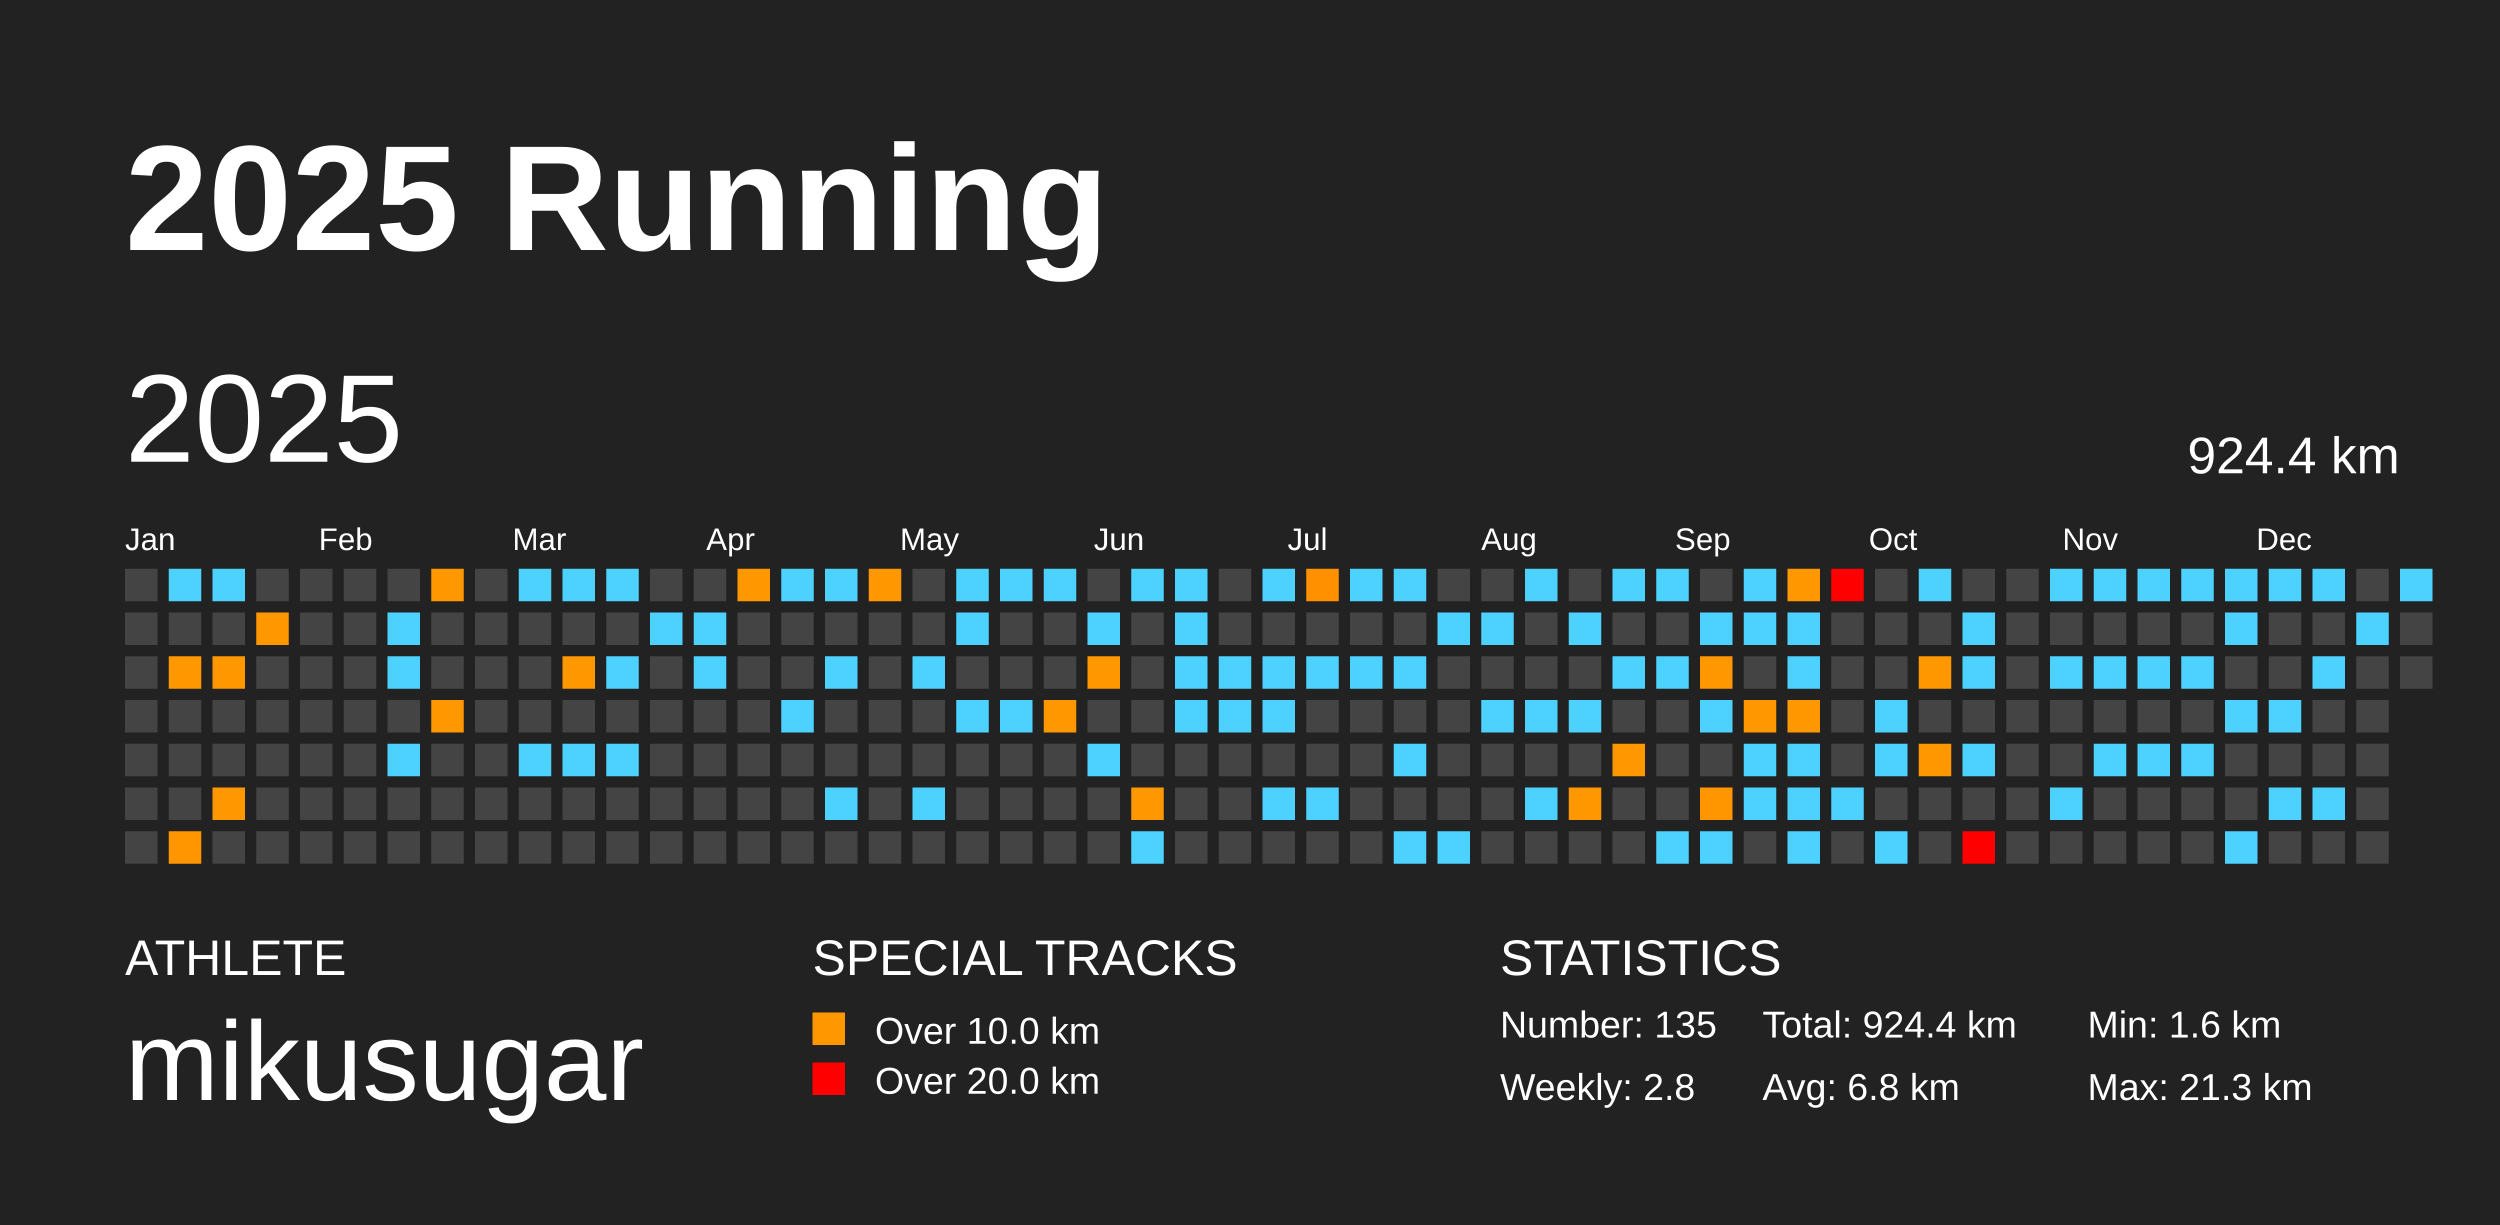
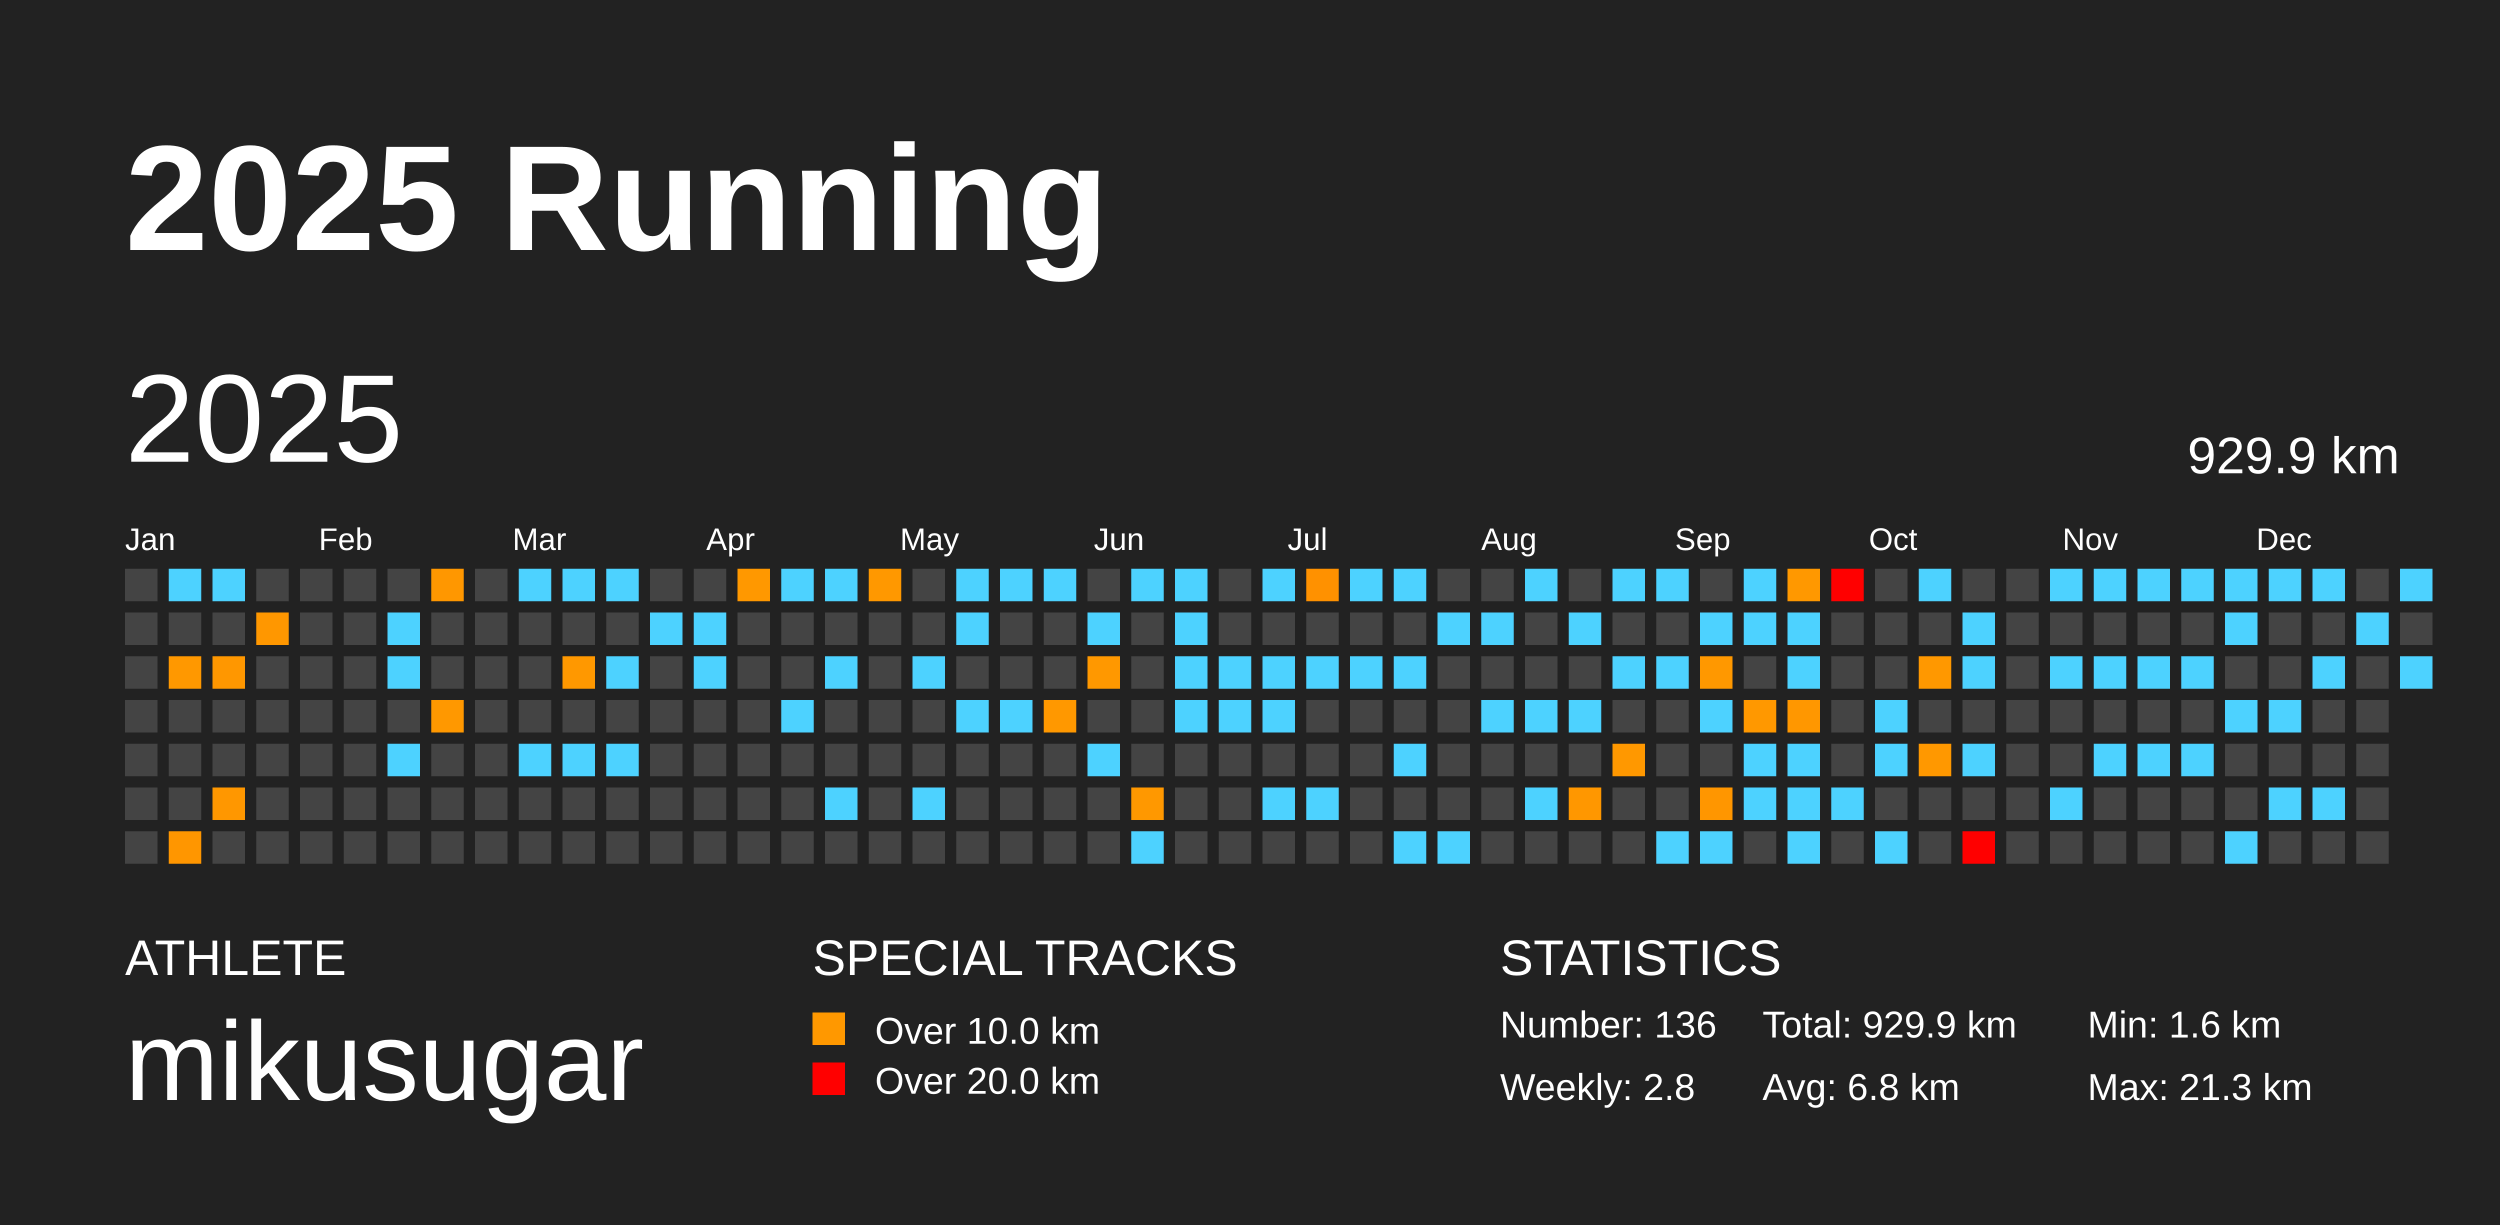
<svg xmlns="http://www.w3.org/2000/svg" baseProfile="full" height="98mm" version="1.1" viewBox="0,0,200,98" width="200mm">
  <defs />
  <rect fill="#222222" height="98" width="200" x="0" y="0" />
  <text fill="#FFFFFF" style="font-size:12px; font-family:Arial; font-weight:bold;" x="10" y="20">2025 Running</text>
  <text fill="#FFFFFF" style="font-size:4px; font-family:Arial" x="10" y="78">ATHLETE</text>
  <text fill="#FFFFFF" style="font-size:9px; font-family:Arial" x="10" y="88">mikusugar</text>
  <text fill="#FFFFFF" style="font-size:4px; font-family:Arial" x="65" y="78">SPECIAL TRACKS</text>
  <rect fill="#ff9800" height="2.6" width="2.6" x="65" y="81" />
  <text fill="#FFFFFF" style="font-size:3px; font-family:Arial" x="70" y="83.5">Over 10.0 km</text>
  <rect fill="red" height="2.6" width="2.6" x="65" y="85" />
  <text fill="#FFFFFF" style="font-size:3px; font-family:Arial" x="70" y="87.5">Over 20.0 km</text>
  <text fill="#FFFFFF" style="font-size:4px; font-family:Arial" x="120" y="78">STATISTICS</text>
-   <text fill="#FFFFFF" style="font-size:3px; font-family:Arial" x="120" y="83">Number: 135</text>
+   <text fill="#FFFFFF" style="font-size:3px; font-family:Arial" x="120" y="83">Number: 136</text>
  <text fill="#FFFFFF" style="font-size:3px; font-family:Arial" x="120" y="88">Weekly: 2.8</text>
-   <text fill="#FFFFFF" style="font-size:3px; font-family:Arial" x="141" y="83">Total: 924.4 km</text>
+   <text fill="#FFFFFF" style="font-size:3px; font-family:Arial" x="141" y="83">Total: 929.9 km</text>
  <text fill="#FFFFFF" style="font-size:3px; font-family:Arial" x="141" y="88">Avg: 6.8 km</text>
  <text fill="#FFFFFF" style="font-size:3px; font-family:Arial" x="167" y="83">Min: 1.6 km</text>
  <text fill="#FFFFFF" style="font-size:3px; font-family:Arial" x="167" y="88">Max: 21.3 km</text>
  <text dominant-baseline="hanging" fill="#FFFFFF" style="font-size:10.0px; font-family:Arial;" x="10" y="30">2025</text>
-   <text dominant-baseline="hanging" fill="#FFFFFF" style="font-size:4.125px; font-family:Arial;" x="175" y="35">924.4 km</text>
+   <text dominant-baseline="hanging" fill="#FFFFFF" style="font-size:4.125px; font-family:Arial;" x="175" y="35">929.9 km</text>
  <text fill="#FFFFFF" style="font-size:2.5px; font-family:Arial" x="10.0" y="44">Jan</text>
  <text fill="#FFFFFF" style="font-size:2.5px; font-family:Arial" x="25.5" y="44">Feb</text>
  <text fill="#FFFFFF" style="font-size:2.5px; font-family:Arial" x="41.0" y="44">Mar</text>
  <text fill="#FFFFFF" style="font-size:2.5px; font-family:Arial" x="56.5" y="44">Apr</text>
  <text fill="#FFFFFF" style="font-size:2.5px; font-family:Arial" x="72.0" y="44">May</text>
  <text fill="#FFFFFF" style="font-size:2.5px; font-family:Arial" x="87.5" y="44">Jun</text>
  <text fill="#FFFFFF" style="font-size:2.5px; font-family:Arial" x="103.0" y="44">Jul</text>
  <text fill="#FFFFFF" style="font-size:2.5px; font-family:Arial" x="118.5" y="44">Aug</text>
  <text fill="#FFFFFF" style="font-size:2.5px; font-family:Arial" x="134.0" y="44">Sep</text>
  <text fill="#FFFFFF" style="font-size:2.5px; font-family:Arial" x="149.5" y="44">Oct</text>
  <text fill="#FFFFFF" style="font-size:2.5px; font-family:Arial" x="165.0" y="44">Nov</text>
  <text fill="#FFFFFF" style="font-size:2.5px; font-family:Arial" x="180.5" y="44">Dec</text>
  <rect fill="#444444" height="2.6" width="2.6" x="10.0" y="45.5" />
  <rect fill="#444444" height="2.6" width="2.6" x="10.0" y="49.0" />
  <rect fill="#444444" height="2.6" width="2.6" x="10.0" y="52.5" />
  <rect fill="#444444" height="2.6" width="2.6" x="10.0" y="56.0" />
  <rect fill="#444444" height="2.6" width="2.6" x="10.0" y="59.5" />
  <rect fill="#444444" height="2.6" width="2.6" x="10.0" y="63.0" />
  <rect fill="#444444" height="2.6" width="2.6" x="10.0" y="66.5" />
  <rect fill="#4dd2ff" height="2.6" width="2.6" x="13.5" y="45.5" />
  <rect fill="#444444" height="2.6" width="2.6" x="13.5" y="49.0" />
  <rect fill="#ff9800" height="2.6" width="2.6" x="13.5" y="52.5" />
  <rect fill="#444444" height="2.6" width="2.6" x="13.5" y="56.0" />
  <rect fill="#444444" height="2.6" width="2.6" x="13.5" y="59.5" />
  <rect fill="#444444" height="2.6" width="2.6" x="13.5" y="63.0" />
  <rect fill="#ff9600" height="2.6" width="2.6" x="13.5" y="66.5" />
  <rect fill="#4dd2ff" height="2.6" width="2.6" x="17.0" y="45.5" />
  <rect fill="#444444" height="2.6" width="2.6" x="17.0" y="49.0" />
  <rect fill="#ff9700" height="2.6" width="2.6" x="17.0" y="52.5" />
  <rect fill="#444444" height="2.6" width="2.6" x="17.0" y="56.0" />
  <rect fill="#444444" height="2.6" width="2.6" x="17.0" y="59.5" />
  <rect fill="#ff9700" height="2.6" width="2.6" x="17.0" y="63.0" />
  <rect fill="#444444" height="2.6" width="2.6" x="17.0" y="66.5" />
  <rect fill="#444444" height="2.6" width="2.6" x="20.5" y="45.5" />
  <rect fill="#ff9700" height="2.6" width="2.6" x="20.5" y="49.0" />
  <rect fill="#444444" height="2.6" width="2.6" x="20.5" y="52.5" />
  <rect fill="#444444" height="2.6" width="2.6" x="20.5" y="56.0" />
  <rect fill="#444444" height="2.6" width="2.6" x="20.5" y="59.5" />
  <rect fill="#444444" height="2.6" width="2.6" x="20.5" y="63.0" />
  <rect fill="#444444" height="2.6" width="2.6" x="20.5" y="66.5" />
  <rect fill="#444444" height="2.6" width="2.6" x="24.0" y="45.5" />
  <rect fill="#444444" height="2.6" width="2.6" x="24.0" y="49.0" />
  <rect fill="#444444" height="2.6" width="2.6" x="24.0" y="52.5" />
  <rect fill="#444444" height="2.6" width="2.6" x="24.0" y="56.0" />
  <rect fill="#444444" height="2.6" width="2.6" x="24.0" y="59.5" />
  <rect fill="#444444" height="2.6" width="2.6" x="24.0" y="63.0" />
  <rect fill="#444444" height="2.6" width="2.6" x="24.0" y="66.5" />
  <rect fill="#444444" height="2.6" width="2.6" x="27.5" y="45.5" />
  <rect fill="#444444" height="2.6" width="2.6" x="27.5" y="49.0" />
  <rect fill="#444444" height="2.6" width="2.6" x="27.5" y="52.5" />
  <rect fill="#444444" height="2.6" width="2.6" x="27.5" y="56.0" />
  <rect fill="#444444" height="2.6" width="2.6" x="27.5" y="59.5" />
  <rect fill="#444444" height="2.6" width="2.6" x="27.5" y="63.0" />
  <rect fill="#444444" height="2.6" width="2.6" x="27.5" y="66.5" />
  <rect fill="#444444" height="2.6" width="2.6" x="31.0" y="45.5" />
  <rect fill="#4dd2ff" height="2.6" width="2.6" x="31.0" y="49.0" />
  <rect fill="#4dd2ff" height="2.6" width="2.6" x="31.0" y="52.5" />
  <rect fill="#444444" height="2.6" width="2.6" x="31.0" y="56.0" />
  <rect fill="#4dd2ff" height="2.6" width="2.6" x="31.0" y="59.5" />
  <rect fill="#444444" height="2.6" width="2.6" x="31.0" y="63.0" />
  <rect fill="#444444" height="2.6" width="2.6" x="31.0" y="66.5" />
  <rect fill="#ff9700" height="2.6" width="2.6" x="34.5" y="45.5" />
  <rect fill="#444444" height="2.6" width="2.6" x="34.5" y="49.0" />
  <rect fill="#444444" height="2.6" width="2.6" x="34.5" y="52.5" />
  <rect fill="#ff9800" height="2.6" width="2.6" x="34.5" y="56.0" />
  <rect fill="#444444" height="2.6" width="2.6" x="34.5" y="59.5" />
  <rect fill="#444444" height="2.6" width="2.6" x="34.5" y="63.0" />
  <rect fill="#444444" height="2.6" width="2.6" x="34.5" y="66.5" />
  <rect fill="#444444" height="2.6" width="2.6" x="38.0" y="45.5" />
  <rect fill="#444444" height="2.6" width="2.6" x="38.0" y="49.0" />
  <rect fill="#444444" height="2.6" width="2.6" x="38.0" y="52.5" />
  <rect fill="#444444" height="2.6" width="2.6" x="38.0" y="56.0" />
  <rect fill="#444444" height="2.6" width="2.6" x="38.0" y="59.5" />
  <rect fill="#444444" height="2.6" width="2.6" x="38.0" y="63.0" />
  <rect fill="#444444" height="2.6" width="2.6" x="38.0" y="66.5" />
  <rect fill="#4dd2ff" height="2.6" width="2.6" x="41.5" y="45.5" />
  <rect fill="#444444" height="2.6" width="2.6" x="41.5" y="49.0" />
  <rect fill="#444444" height="2.6" width="2.6" x="41.5" y="52.5" />
  <rect fill="#444444" height="2.6" width="2.6" x="41.5" y="56.0" />
  <rect fill="#4dd2ff" height="2.6" width="2.6" x="41.5" y="59.5" />
  <rect fill="#444444" height="2.6" width="2.6" x="41.5" y="63.0" />
  <rect fill="#444444" height="2.6" width="2.6" x="41.5" y="66.5" />
  <rect fill="#4dd2ff" height="2.6" width="2.6" x="45.0" y="45.5" />
  <rect fill="#444444" height="2.6" width="2.6" x="45.0" y="49.0" />
  <rect fill="#ff9800" height="2.6" width="2.6" x="45.0" y="52.5" />
  <rect fill="#444444" height="2.6" width="2.6" x="45.0" y="56.0" />
  <rect fill="#4dd2ff" height="2.6" width="2.6" x="45.0" y="59.5" />
  <rect fill="#444444" height="2.6" width="2.6" x="45.0" y="63.0" />
  <rect fill="#444444" height="2.6" width="2.6" x="45.0" y="66.5" />
  <rect fill="#4dd2ff" height="2.6" width="2.6" x="48.5" y="45.5" />
  <rect fill="#444444" height="2.6" width="2.6" x="48.5" y="49.0" />
  <rect fill="#4dd2ff" height="2.6" width="2.6" x="48.5" y="52.5" />
  <rect fill="#444444" height="2.6" width="2.6" x="48.5" y="56.0" />
  <rect fill="#4dd2ff" height="2.6" width="2.6" x="48.5" y="59.5" />
  <rect fill="#444444" height="2.6" width="2.6" x="48.5" y="63.0" />
  <rect fill="#444444" height="2.6" width="2.6" x="48.5" y="66.5" />
  <rect fill="#444444" height="2.6" width="2.6" x="52.0" y="45.5" />
  <rect fill="#4dd2ff" height="2.6" width="2.6" x="52.0" y="49.0" />
  <rect fill="#444444" height="2.6" width="2.6" x="52.0" y="52.5" />
  <rect fill="#444444" height="2.6" width="2.6" x="52.0" y="56.0" />
  <rect fill="#444444" height="2.6" width="2.6" x="52.0" y="59.5" />
  <rect fill="#444444" height="2.6" width="2.6" x="52.0" y="63.0" />
  <rect fill="#444444" height="2.6" width="2.6" x="52.0" y="66.5" />
  <rect fill="#444444" height="2.6" width="2.6" x="55.5" y="45.5" />
  <rect fill="#4dd2ff" height="2.6" width="2.6" x="55.5" y="49.0" />
  <rect fill="#4dd2ff" height="2.6" width="2.6" x="55.5" y="52.5" />
  <rect fill="#444444" height="2.6" width="2.6" x="55.5" y="56.0" />
  <rect fill="#444444" height="2.6" width="2.6" x="55.5" y="59.5" />
  <rect fill="#444444" height="2.6" width="2.6" x="55.5" y="63.0" />
  <rect fill="#444444" height="2.6" width="2.6" x="55.5" y="66.5" />
  <rect fill="#ff9800" height="2.6" width="2.6" x="59.0" y="45.5" />
  <rect fill="#444444" height="2.6" width="2.6" x="59.0" y="49.0" />
  <rect fill="#444444" height="2.6" width="2.6" x="59.0" y="52.5" />
  <rect fill="#444444" height="2.6" width="2.6" x="59.0" y="56.0" />
  <rect fill="#444444" height="2.6" width="2.6" x="59.0" y="59.5" />
  <rect fill="#444444" height="2.6" width="2.6" x="59.0" y="63.0" />
  <rect fill="#444444" height="2.6" width="2.6" x="59.0" y="66.5" />
  <rect fill="#4dd2ff" height="2.6" width="2.6" x="62.5" y="45.5" />
  <rect fill="#444444" height="2.6" width="2.6" x="62.5" y="49.0" />
  <rect fill="#444444" height="2.6" width="2.6" x="62.5" y="52.5" />
  <rect fill="#4dd2ff" height="2.6" width="2.6" x="62.5" y="56.0" />
  <rect fill="#444444" height="2.6" width="2.6" x="62.5" y="59.5" />
  <rect fill="#444444" height="2.6" width="2.6" x="62.5" y="63.0" />
  <rect fill="#444444" height="2.6" width="2.6" x="62.5" y="66.5" />
  <rect fill="#4dd2ff" height="2.6" width="2.6" x="66.0" y="45.5" />
  <rect fill="#444444" height="2.6" width="2.6" x="66.0" y="49.0" />
  <rect fill="#4dd2ff" height="2.6" width="2.6" x="66.0" y="52.5" />
  <rect fill="#444444" height="2.6" width="2.6" x="66.0" y="56.0" />
  <rect fill="#444444" height="2.6" width="2.6" x="66.0" y="59.5" />
  <rect fill="#4dd2ff" height="2.6" width="2.6" x="66.0" y="63.0" />
  <rect fill="#444444" height="2.6" width="2.6" x="66.0" y="66.5" />
  <rect fill="#ff9800" height="2.6" width="2.6" x="69.5" y="45.5" />
  <rect fill="#444444" height="2.6" width="2.6" x="69.5" y="49.0" />
  <rect fill="#444444" height="2.6" width="2.6" x="69.5" y="52.5" />
  <rect fill="#444444" height="2.6" width="2.6" x="69.5" y="56.0" />
  <rect fill="#444444" height="2.6" width="2.6" x="69.5" y="59.5" />
  <rect fill="#444444" height="2.6" width="2.6" x="69.5" y="63.0" />
  <rect fill="#444444" height="2.6" width="2.6" x="69.5" y="66.5" />
  <rect fill="#444444" height="2.6" width="2.6" x="73.0" y="45.5" />
  <rect fill="#444444" height="2.6" width="2.6" x="73.0" y="49.0" />
  <rect fill="#4dd2ff" height="2.6" width="2.6" x="73.0" y="52.5" />
  <rect fill="#444444" height="2.6" width="2.6" x="73.0" y="56.0" />
  <rect fill="#444444" height="2.6" width="2.6" x="73.0" y="59.5" />
  <rect fill="#4dd2ff" height="2.6" width="2.6" x="73.0" y="63.0" />
  <rect fill="#444444" height="2.6" width="2.6" x="73.0" y="66.5" />
  <rect fill="#4dd2ff" height="2.6" width="2.6" x="76.5" y="45.5" />
  <rect fill="#4dd2ff" height="2.6" width="2.6" x="76.5" y="49.0" />
  <rect fill="#444444" height="2.6" width="2.6" x="76.5" y="52.5" />
  <rect fill="#4dd2ff" height="2.6" width="2.6" x="76.5" y="56.0" />
  <rect fill="#444444" height="2.6" width="2.6" x="76.5" y="59.5" />
  <rect fill="#444444" height="2.6" width="2.6" x="76.5" y="63.0" />
  <rect fill="#444444" height="2.6" width="2.6" x="76.5" y="66.5" />
  <rect fill="#4dd2ff" height="2.6" width="2.6" x="80.0" y="45.5" />
  <rect fill="#444444" height="2.6" width="2.6" x="80.0" y="49.0" />
  <rect fill="#444444" height="2.6" width="2.6" x="80.0" y="52.5" />
  <rect fill="#4dd2ff" height="2.6" width="2.6" x="80.0" y="56.0" />
  <rect fill="#444444" height="2.6" width="2.6" x="80.0" y="59.5" />
  <rect fill="#444444" height="2.6" width="2.6" x="80.0" y="63.0" />
  <rect fill="#444444" height="2.6" width="2.6" x="80.0" y="66.5" />
  <rect fill="#4dd2ff" height="2.6" width="2.6" x="83.5" y="45.5" />
  <rect fill="#444444" height="2.6" width="2.6" x="83.5" y="49.0" />
  <rect fill="#444444" height="2.6" width="2.6" x="83.5" y="52.5" />
  <rect fill="#ff9800" height="2.6" width="2.6" x="83.5" y="56.0" />
  <rect fill="#444444" height="2.6" width="2.6" x="83.5" y="59.5" />
  <rect fill="#444444" height="2.6" width="2.6" x="83.5" y="63.0" />
  <rect fill="#444444" height="2.6" width="2.6" x="83.5" y="66.5" />
  <rect fill="#444444" height="2.6" width="2.6" x="87.0" y="45.5" />
  <rect fill="#4dd2ff" height="2.6" width="2.6" x="87.0" y="49.0" />
  <rect fill="#ff9800" height="2.6" width="2.6" x="87.0" y="52.5" />
  <rect fill="#444444" height="2.6" width="2.6" x="87.0" y="56.0" />
  <rect fill="#4dd2ff" height="2.6" width="2.6" x="87.0" y="59.5" />
  <rect fill="#444444" height="2.6" width="2.6" x="87.0" y="63.0" />
  <rect fill="#444444" height="2.6" width="2.6" x="87.0" y="66.5" />
  <rect fill="#4dd2ff" height="2.6" width="2.6" x="90.5" y="45.5" />
  <rect fill="#444444" height="2.6" width="2.6" x="90.5" y="49.0" />
  <rect fill="#444444" height="2.6" width="2.6" x="90.5" y="52.5" />
  <rect fill="#444444" height="2.6" width="2.6" x="90.5" y="56.0" />
  <rect fill="#444444" height="2.6" width="2.6" x="90.5" y="59.5" />
  <rect fill="#ff9800" height="2.6" width="2.6" x="90.5" y="63.0" />
  <rect fill="#4dd2ff" height="2.6" width="2.6" x="90.5" y="66.5" />
  <rect fill="#4dd2ff" height="2.6" width="2.6" x="94.0" y="45.5" />
  <rect fill="#4dd2ff" height="2.6" width="2.6" x="94.0" y="49.0" />
  <rect fill="#4dd2ff" height="2.6" width="2.6" x="94.0" y="52.5" />
  <rect fill="#4dd2ff" height="2.6" width="2.6" x="94.0" y="56.0" />
  <rect fill="#444444" height="2.6" width="2.6" x="94.0" y="59.5" />
  <rect fill="#444444" height="2.6" width="2.6" x="94.0" y="63.0" />
  <rect fill="#444444" height="2.6" width="2.6" x="94.0" y="66.5" />
  <rect fill="#444444" height="2.6" width="2.6" x="97.5" y="45.5" />
  <rect fill="#444444" height="2.6" width="2.6" x="97.5" y="49.0" />
  <rect fill="#4dd2ff" height="2.6" width="2.6" x="97.5" y="52.5" />
  <rect fill="#4dd2ff" height="2.6" width="2.6" x="97.5" y="56.0" />
  <rect fill="#444444" height="2.6" width="2.6" x="97.5" y="59.5" />
  <rect fill="#444444" height="2.6" width="2.6" x="97.5" y="63.0" />
  <rect fill="#444444" height="2.6" width="2.6" x="97.5" y="66.5" />
  <rect fill="#4dd2ff" height="2.6" width="2.6" x="101.0" y="45.5" />
  <rect fill="#444444" height="2.6" width="2.6" x="101.0" y="49.0" />
  <rect fill="#4dd2ff" height="2.6" width="2.6" x="101.0" y="52.5" />
  <rect fill="#4dd2ff" height="2.6" width="2.6" x="101.0" y="56.0" />
  <rect fill="#444444" height="2.6" width="2.6" x="101.0" y="59.5" />
  <rect fill="#4dd2ff" height="2.6" width="2.6" x="101.0" y="63.0" />
  <rect fill="#444444" height="2.6" width="2.6" x="101.0" y="66.5" />
  <rect fill="#ff9100" height="2.6" width="2.6" x="104.5" y="45.5" />
  <rect fill="#444444" height="2.6" width="2.6" x="104.5" y="49.0" />
  <rect fill="#4dd2ff" height="2.6" width="2.6" x="104.5" y="52.5" />
  <rect fill="#444444" height="2.6" width="2.6" x="104.5" y="56.0" />
  <rect fill="#444444" height="2.6" width="2.6" x="104.5" y="59.5" />
  <rect fill="#4dd2ff" height="2.6" width="2.6" x="104.5" y="63.0" />
  <rect fill="#444444" height="2.6" width="2.6" x="104.5" y="66.5" />
  <rect fill="#4dd2ff" height="2.6" width="2.6" x="108.0" y="45.5" />
  <rect fill="#444444" height="2.6" width="2.6" x="108.0" y="49.0" />
  <rect fill="#4dd2ff" height="2.6" width="2.6" x="108.0" y="52.5" />
  <rect fill="#444444" height="2.6" width="2.6" x="108.0" y="56.0" />
  <rect fill="#444444" height="2.6" width="2.6" x="108.0" y="59.5" />
  <rect fill="#444444" height="2.6" width="2.6" x="108.0" y="63.0" />
  <rect fill="#444444" height="2.6" width="2.6" x="108.0" y="66.5" />
  <rect fill="#4dd2ff" height="2.6" width="2.6" x="111.5" y="45.5" />
  <rect fill="#444444" height="2.6" width="2.6" x="111.5" y="49.0" />
  <rect fill="#4dd2ff" height="2.6" width="2.6" x="111.5" y="52.5" />
  <rect fill="#444444" height="2.6" width="2.6" x="111.5" y="56.0" />
  <rect fill="#4dd2ff" height="2.6" width="2.6" x="111.5" y="59.5" />
  <rect fill="#444444" height="2.6" width="2.6" x="111.5" y="63.0" />
  <rect fill="#4dd2ff" height="2.6" width="2.6" x="111.5" y="66.5" />
  <rect fill="#444444" height="2.6" width="2.6" x="115.0" y="45.5" />
  <rect fill="#4dd2ff" height="2.6" width="2.6" x="115.0" y="49.0" />
  <rect fill="#444444" height="2.6" width="2.6" x="115.0" y="52.5" />
  <rect fill="#444444" height="2.6" width="2.6" x="115.0" y="56.0" />
  <rect fill="#444444" height="2.6" width="2.6" x="115.0" y="59.5" />
  <rect fill="#444444" height="2.6" width="2.6" x="115.0" y="63.0" />
  <rect fill="#4dd2ff" height="2.6" width="2.6" x="115.0" y="66.5" />
  <rect fill="#444444" height="2.6" width="2.6" x="118.5" y="45.5" />
  <rect fill="#4dd2ff" height="2.6" width="2.6" x="118.5" y="49.0" />
  <rect fill="#444444" height="2.6" width="2.6" x="118.5" y="52.5" />
  <rect fill="#4dd2ff" height="2.6" width="2.6" x="118.5" y="56.0" />
  <rect fill="#444444" height="2.6" width="2.6" x="118.5" y="59.5" />
  <rect fill="#444444" height="2.6" width="2.6" x="118.5" y="63.0" />
  <rect fill="#444444" height="2.6" width="2.6" x="118.5" y="66.5" />
  <rect fill="#4dd2ff" height="2.6" width="2.6" x="122.0" y="45.5" />
  <rect fill="#444444" height="2.6" width="2.6" x="122.0" y="49.0" />
  <rect fill="#444444" height="2.6" width="2.6" x="122.0" y="52.5" />
  <rect fill="#4dd2ff" height="2.6" width="2.6" x="122.0" y="56.0" />
  <rect fill="#444444" height="2.6" width="2.6" x="122.0" y="59.5" />
  <rect fill="#4dd2ff" height="2.6" width="2.6" x="122.0" y="63.0" />
  <rect fill="#444444" height="2.6" width="2.6" x="122.0" y="66.5" />
  <rect fill="#444444" height="2.6" width="2.6" x="125.5" y="45.5" />
  <rect fill="#4dd2ff" height="2.6" width="2.6" x="125.5" y="49.0" />
  <rect fill="#444444" height="2.6" width="2.6" x="125.5" y="52.5" />
  <rect fill="#4dd2ff" height="2.6" width="2.6" x="125.5" y="56.0" />
  <rect fill="#444444" height="2.6" width="2.6" x="125.5" y="59.5" />
  <rect fill="#ff9700" height="2.6" width="2.6" x="125.5" y="63.0" />
  <rect fill="#444444" height="2.6" width="2.6" x="125.5" y="66.5" />
  <rect fill="#4dd2ff" height="2.6" width="2.6" x="129.0" y="45.5" />
  <rect fill="#444444" height="2.6" width="2.6" x="129.0" y="49.0" />
  <rect fill="#4dd2ff" height="2.6" width="2.6" x="129.0" y="52.5" />
  <rect fill="#444444" height="2.6" width="2.6" x="129.0" y="56.0" />
  <rect fill="#ff9800" height="2.6" width="2.6" x="129.0" y="59.5" />
  <rect fill="#444444" height="2.6" width="2.6" x="129.0" y="63.0" />
  <rect fill="#444444" height="2.6" width="2.6" x="129.0" y="66.5" />
  <rect fill="#4dd2ff" height="2.6" width="2.6" x="132.5" y="45.5" />
  <rect fill="#444444" height="2.6" width="2.6" x="132.5" y="49.0" />
  <rect fill="#4dd2ff" height="2.6" width="2.6" x="132.5" y="52.5" />
  <rect fill="#444444" height="2.6" width="2.6" x="132.5" y="56.0" />
  <rect fill="#444444" height="2.6" width="2.6" x="132.5" y="59.5" />
  <rect fill="#444444" height="2.6" width="2.6" x="132.5" y="63.0" />
  <rect fill="#4dd2ff" height="2.6" width="2.6" x="132.5" y="66.5" />
  <rect fill="#444444" height="2.6" width="2.6" x="136.0" y="45.5" />
  <rect fill="#4dd2ff" height="2.6" width="2.6" x="136.0" y="49.0" />
  <rect fill="#ff9800" height="2.6" width="2.6" x="136.0" y="52.5" />
  <rect fill="#4dd2ff" height="2.6" width="2.6" x="136.0" y="56.0" />
  <rect fill="#444444" height="2.6" width="2.6" x="136.0" y="59.5" />
  <rect fill="#ff9600" height="2.6" width="2.6" x="136.0" y="63.0" />
  <rect fill="#4dd2ff" height="2.6" width="2.6" x="136.0" y="66.5" />
  <rect fill="#4dd2ff" height="2.6" width="2.6" x="139.5" y="45.5" />
  <rect fill="#4dd2ff" height="2.6" width="2.6" x="139.5" y="49.0" />
  <rect fill="#444444" height="2.6" width="2.6" x="139.5" y="52.5" />
  <rect fill="#ff9800" height="2.6" width="2.6" x="139.5" y="56.0" />
  <rect fill="#4dd2ff" height="2.6" width="2.6" x="139.5" y="59.5" />
  <rect fill="#4dd2ff" height="2.6" width="2.6" x="139.5" y="63.0" />
  <rect fill="#444444" height="2.6" width="2.6" x="139.5" y="66.5" />
  <rect fill="#ff9800" height="2.6" width="2.6" x="143.0" y="45.5" />
  <rect fill="#4dd2ff" height="2.6" width="2.6" x="143.0" y="49.0" />
  <rect fill="#4dd2ff" height="2.6" width="2.6" x="143.0" y="52.5" />
  <rect fill="#ff9700" height="2.6" width="2.6" x="143.0" y="56.0" />
  <rect fill="#4dd2ff" height="2.6" width="2.6" x="143.0" y="59.5" />
  <rect fill="#4dd2ff" height="2.6" width="2.6" x="143.0" y="63.0" />
  <rect fill="#4dd2ff" height="2.6" width="2.6" x="143.0" y="66.5" />
  <rect fill="red" height="2.6" width="2.6" x="146.5" y="45.5" />
  <rect fill="#444444" height="2.6" width="2.6" x="146.5" y="49.0" />
  <rect fill="#444444" height="2.6" width="2.6" x="146.5" y="52.5" />
  <rect fill="#444444" height="2.6" width="2.6" x="146.5" y="56.0" />
  <rect fill="#444444" height="2.6" width="2.6" x="146.5" y="59.5" />
  <rect fill="#4dd2ff" height="2.6" width="2.6" x="146.5" y="63.0" />
  <rect fill="#444444" height="2.6" width="2.6" x="146.5" y="66.5" />
  <rect fill="#444444" height="2.6" width="2.6" x="150.0" y="45.5" />
  <rect fill="#444444" height="2.6" width="2.6" x="150.0" y="49.0" />
  <rect fill="#444444" height="2.6" width="2.6" x="150.0" y="52.5" />
  <rect fill="#4dd2ff" height="2.6" width="2.6" x="150.0" y="56.0" />
  <rect fill="#4dd2ff" height="2.6" width="2.6" x="150.0" y="59.5" />
  <rect fill="#444444" height="2.6" width="2.6" x="150.0" y="63.0" />
  <rect fill="#4dd2ff" height="2.6" width="2.6" x="150.0" y="66.5" />
  <rect fill="#4dd2ff" height="2.6" width="2.6" x="153.5" y="45.5" />
  <rect fill="#444444" height="2.6" width="2.6" x="153.5" y="49.0" />
  <rect fill="#ff9800" height="2.6" width="2.6" x="153.5" y="52.5" />
  <rect fill="#444444" height="2.6" width="2.6" x="153.5" y="56.0" />
  <rect fill="#ff9800" height="2.6" width="2.6" x="153.5" y="59.5" />
  <rect fill="#444444" height="2.6" width="2.6" x="153.5" y="63.0" />
  <rect fill="#444444" height="2.6" width="2.6" x="153.5" y="66.5" />
  <rect fill="#444444" height="2.6" width="2.6" x="157.0" y="45.5" />
  <rect fill="#4dd2ff" height="2.6" width="2.6" x="157.0" y="49.0" />
  <rect fill="#4dd2ff" height="2.6" width="2.6" x="157.0" y="52.5" />
  <rect fill="#444444" height="2.6" width="2.6" x="157.0" y="56.0" />
  <rect fill="#4dd2ff" height="2.6" width="2.6" x="157.0" y="59.5" />
  <rect fill="#444444" height="2.6" width="2.6" x="157.0" y="63.0" />
  <rect fill="red" height="2.6" width="2.6" x="157.0" y="66.5" />
  <rect fill="#444444" height="2.6" width="2.6" x="160.5" y="45.5" />
  <rect fill="#444444" height="2.6" width="2.6" x="160.5" y="49.0" />
  <rect fill="#444444" height="2.6" width="2.6" x="160.5" y="52.5" />
  <rect fill="#444444" height="2.6" width="2.6" x="160.5" y="56.0" />
  <rect fill="#444444" height="2.6" width="2.6" x="160.5" y="59.5" />
  <rect fill="#444444" height="2.6" width="2.6" x="160.5" y="63.0" />
  <rect fill="#444444" height="2.6" width="2.6" x="160.5" y="66.5" />
  <rect fill="#4dd2ff" height="2.6" width="2.6" x="164.0" y="45.5" />
  <rect fill="#444444" height="2.6" width="2.6" x="164.0" y="49.0" />
  <rect fill="#4dd2ff" height="2.6" width="2.6" x="164.0" y="52.5" />
  <rect fill="#444444" height="2.6" width="2.6" x="164.0" y="56.0" />
  <rect fill="#444444" height="2.6" width="2.6" x="164.0" y="59.5" />
  <rect fill="#4dd2ff" height="2.6" width="2.6" x="164.0" y="63.0" />
  <rect fill="#444444" height="2.6" width="2.6" x="164.0" y="66.5" />
  <rect fill="#4dd2ff" height="2.6" width="2.6" x="167.5" y="45.5" />
  <rect fill="#444444" height="2.6" width="2.6" x="167.5" y="49.0" />
  <rect fill="#4dd2ff" height="2.6" width="2.6" x="167.5" y="52.5" />
  <rect fill="#444444" height="2.6" width="2.6" x="167.5" y="56.0" />
  <rect fill="#4dd2ff" height="2.6" width="2.6" x="167.5" y="59.5" />
  <rect fill="#444444" height="2.6" width="2.6" x="167.5" y="63.0" />
  <rect fill="#444444" height="2.6" width="2.6" x="167.5" y="66.5" />
  <rect fill="#4dd2ff" height="2.6" width="2.6" x="171.0" y="45.5" />
  <rect fill="#444444" height="2.6" width="2.6" x="171.0" y="49.0" />
  <rect fill="#4dd2ff" height="2.6" width="2.6" x="171.0" y="52.5" />
  <rect fill="#444444" height="2.6" width="2.6" x="171.0" y="56.0" />
  <rect fill="#4dd2ff" height="2.6" width="2.6" x="171.0" y="59.5" />
  <rect fill="#444444" height="2.6" width="2.6" x="171.0" y="63.0" />
  <rect fill="#444444" height="2.6" width="2.6" x="171.0" y="66.5" />
  <rect fill="#4dd2ff" height="2.6" width="2.6" x="174.5" y="45.5" />
  <rect fill="#444444" height="2.6" width="2.6" x="174.5" y="49.0" />
  <rect fill="#4dd2ff" height="2.6" width="2.6" x="174.5" y="52.5" />
  <rect fill="#444444" height="2.6" width="2.6" x="174.5" y="56.0" />
  <rect fill="#4dd2ff" height="2.6" width="2.6" x="174.5" y="59.5" />
  <rect fill="#444444" height="2.6" width="2.6" x="174.5" y="63.0" />
  <rect fill="#444444" height="2.6" width="2.6" x="174.5" y="66.5" />
  <rect fill="#4dd2ff" height="2.6" width="2.6" x="178.0" y="45.5" />
  <rect fill="#4dd2ff" height="2.6" width="2.6" x="178.0" y="49.0" />
  <rect fill="#444444" height="2.6" width="2.6" x="178.0" y="52.5" />
  <rect fill="#4dd2ff" height="2.6" width="2.6" x="178.0" y="56.0" />
  <rect fill="#444444" height="2.6" width="2.6" x="178.0" y="59.5" />
  <rect fill="#444444" height="2.6" width="2.6" x="178.0" y="63.0" />
  <rect fill="#4dd2ff" height="2.6" width="2.6" x="178.0" y="66.5" />
  <rect fill="#4dd2ff" height="2.6" width="2.6" x="181.5" y="45.5" />
  <rect fill="#444444" height="2.6" width="2.6" x="181.5" y="49.0" />
  <rect fill="#444444" height="2.6" width="2.6" x="181.5" y="52.5" />
  <rect fill="#4dd2ff" height="2.6" width="2.6" x="181.5" y="56.0" />
  <rect fill="#444444" height="2.6" width="2.6" x="181.5" y="59.5" />
  <rect fill="#4dd2ff" height="2.6" width="2.6" x="181.5" y="63.0" />
  <rect fill="#444444" height="2.6" width="2.6" x="181.5" y="66.5" />
  <rect fill="#4dd2ff" height="2.6" width="2.6" x="185.0" y="45.5" />
  <rect fill="#444444" height="2.6" width="2.6" x="185.0" y="49.0" />
  <rect fill="#4dd2ff" height="2.6" width="2.6" x="185.0" y="52.5" />
  <rect fill="#444444" height="2.6" width="2.6" x="185.0" y="56.0" />
  <rect fill="#444444" height="2.6" width="2.6" x="185.0" y="59.5" />
  <rect fill="#4dd2ff" height="2.6" width="2.6" x="185.0" y="63.0" />
  <rect fill="#444444" height="2.6" width="2.6" x="185.0" y="66.5" />
  <rect fill="#444444" height="2.6" width="2.6" x="188.5" y="45.5" />
  <rect fill="#4dd2ff" height="2.6" width="2.6" x="188.5" y="49.0" />
  <rect fill="#444444" height="2.6" width="2.6" x="188.5" y="52.5" />
  <rect fill="#444444" height="2.6" width="2.6" x="188.5" y="56.0" />
  <rect fill="#444444" height="2.6" width="2.6" x="188.5" y="59.5" />
  <rect fill="#444444" height="2.6" width="2.6" x="188.5" y="63.0" />
  <rect fill="#444444" height="2.6" width="2.6" x="188.5" y="66.5" />
  <rect fill="#4dd2ff" height="2.6" width="2.6" x="192.0" y="45.5" />
  <rect fill="#444444" height="2.6" width="2.6" x="192.0" y="49.0" />
-   <rect fill="#444444" height="2.6" width="2.6" x="192.0" y="52.5" />
+   <rect fill="#4dd2ff" height="2.6" width="2.6" x="192.0" y="52.5" />
</svg>
